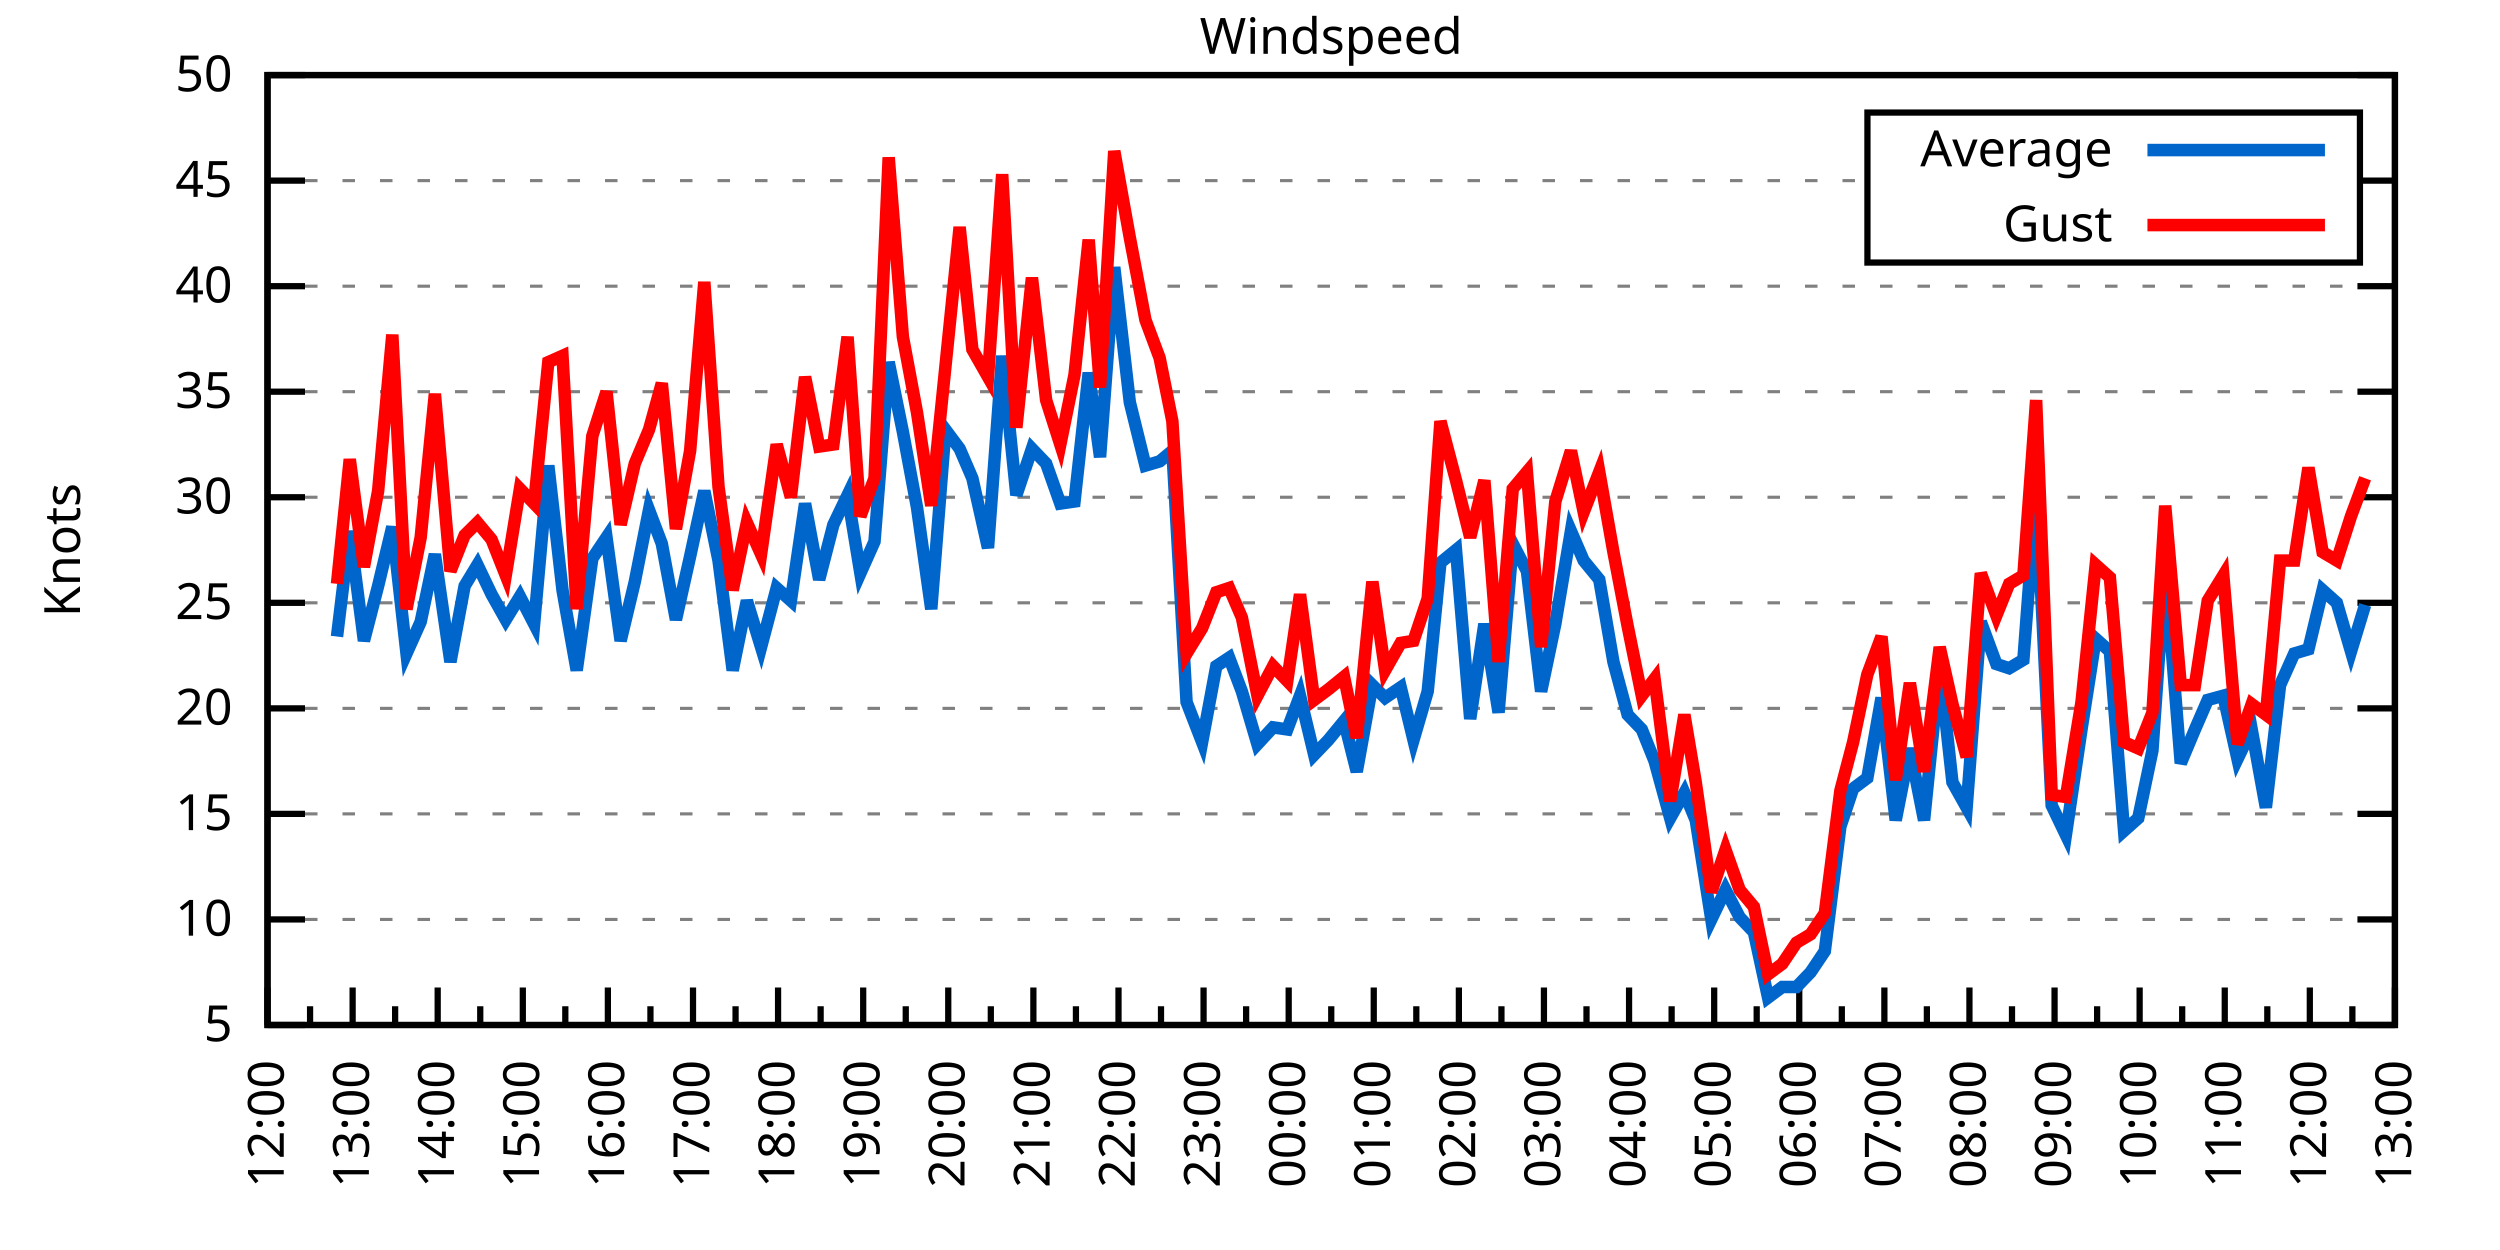
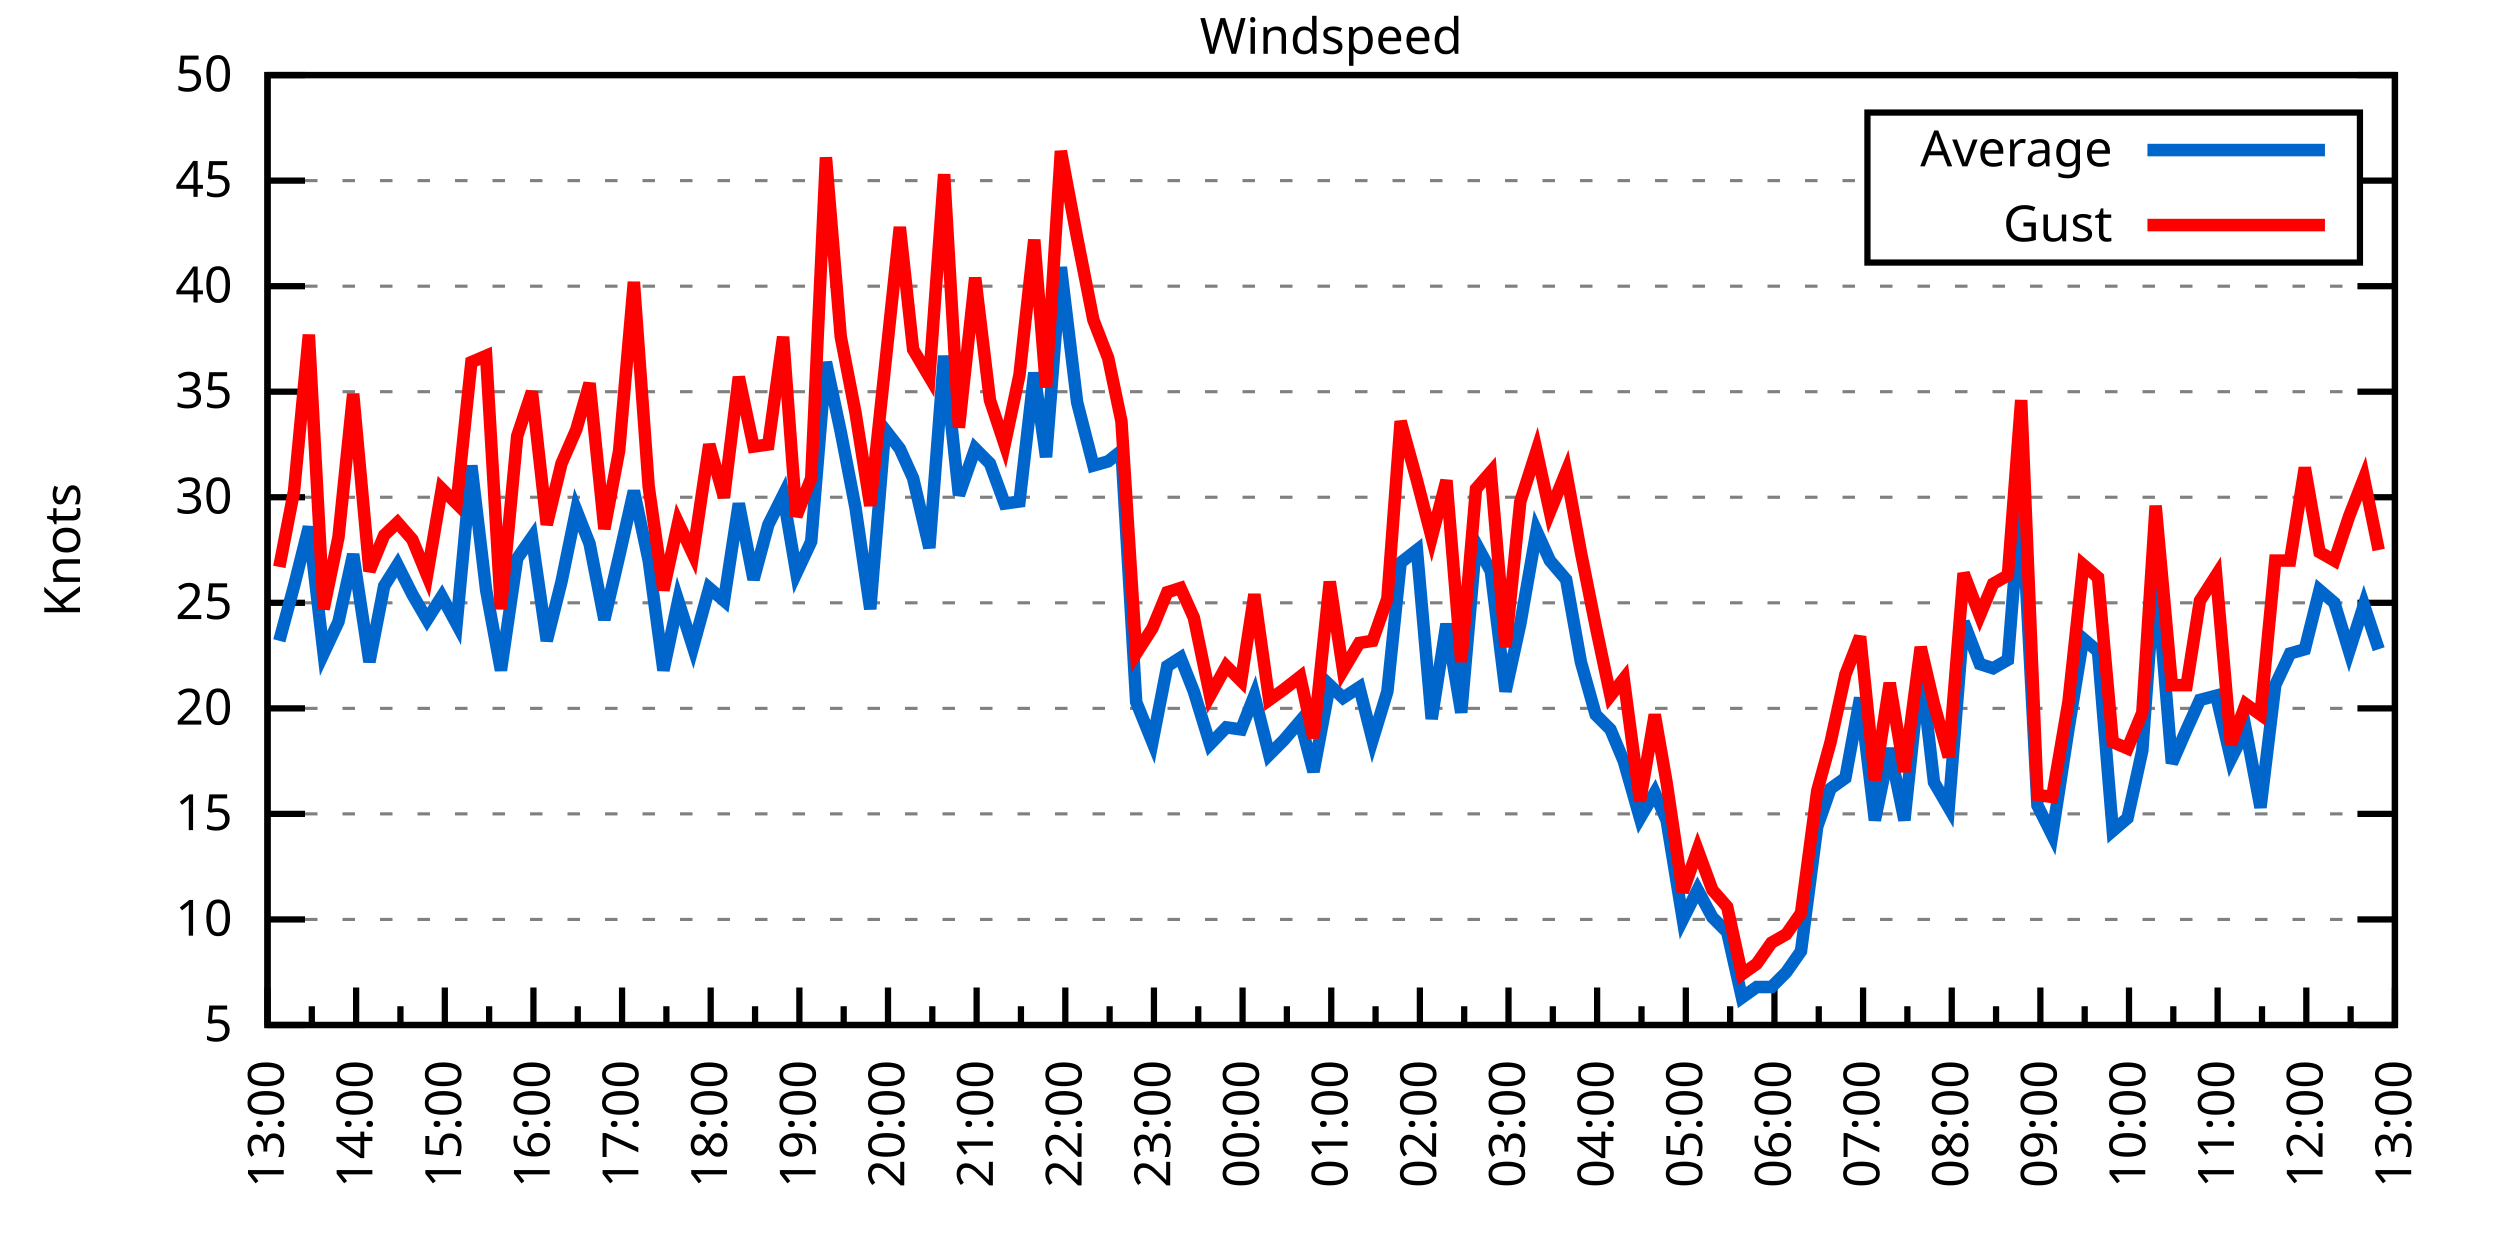
<svg xmlns="http://www.w3.org/2000/svg" xmlns:xlink="http://www.w3.org/1999/xlink" width="400" height="200" viewBox="0 0 400 200">
  <g id="gnuplot_canvas">
    <rect x="0" y="0" width="400" height="200" fill="none" />
    <defs>
      <circle id="gpDot" r="0.5" stroke-width="0.5" stroke="currentColor" />
      <path id="gpPt0" stroke-width="0.333" stroke="currentColor" d="M-1,0 h2 M0,-1 v2" />
      <path id="gpPt1" stroke-width="0.333" stroke="currentColor" d="M-1,-1 L1,1 M1,-1 L-1,1" />
      <path id="gpPt2" stroke-width="0.333" stroke="currentColor" d="M-1,0 L1,0 M0,-1 L0,1 M-1,-1 L1,1 M-1,1 L1,-1" />
      <rect id="gpPt3" stroke-width="0.333" stroke="currentColor" x="-1" y="-1" width="2" height="2" />
      <rect id="gpPt4" stroke-width="0.333" stroke="currentColor" fill="currentColor" x="-1" y="-1" width="2" height="2" />
      <circle id="gpPt5" stroke-width="0.333" stroke="currentColor" cx="0" cy="0" r="1" />
      <use xlink:href="#gpPt5" id="gpPt6" fill="currentColor" stroke="none" />
      <path id="gpPt7" stroke-width="0.333" stroke="currentColor" d="M0,-1.33 L-1.33,0.67 L1.33,0.67 z" />
      <use xlink:href="#gpPt7" id="gpPt8" fill="currentColor" stroke="none" />
      <use xlink:href="#gpPt7" id="gpPt9" stroke="currentColor" transform="rotate(180)" />
      <use xlink:href="#gpPt9" id="gpPt10" fill="currentColor" stroke="none" />
      <use xlink:href="#gpPt3" id="gpPt11" stroke="currentColor" transform="rotate(45)" />
      <use xlink:href="#gpPt11" id="gpPt12" fill="currentColor" stroke="none" />
      <path id="gpPt13" stroke-width="0.333" stroke="currentColor" d="M0,1.330 L1.265,0.411 L0.782,-1.067 L-0.782,-1.076 L-1.265,0.411 z" />
      <use xlink:href="#gpPt13" id="gpPt14" fill="currentColor" stroke="none" />
      <filter id="textbox" filterUnits="objectBoundingBox" x="0" y="0" height="1" width="1">
        <feFlood flood-color="white" flood-opacity="1" result="bgnd" />
        <feComposite in="SourceGraphic" in2="bgnd" operator="atop" />
      </filter>
      <filter id="greybox" filterUnits="objectBoundingBox" x="0" y="0" height="1" width="1">
        <feFlood flood-color="lightgrey" flood-opacity="1" result="grey" />
        <feComposite in="SourceGraphic" in2="grey" operator="atop" />
      </filter>
    </defs>
    <g fill="none" color="white" stroke="currentColor" stroke-width="1.00" stroke-linecap="butt" stroke-linejoin="miter">
</g>
    <g fill="none" color="black" stroke="currentColor" stroke-width="1.00" stroke-linecap="butt" stroke-linejoin="miter">
      <g stroke="none" shape-rendering="crispEdges">
        <polygon fill="rgb(255, 255, 255)" points="42.80,164.00 383.18,164.00 383.18,12.02 42.80,12.02 " />
      </g>
    </g>
    <g fill="none" color="black" stroke="currentColor" stroke-width="1.00" stroke-linecap="butt" stroke-linejoin="miter">
</g>
    <g fill="none" color="black" stroke="black" stroke-width="0.50" stroke-linecap="butt" stroke-linejoin="miter">
</g>
    <g fill="none" color="gray" stroke="currentColor" stroke-width="0.50" stroke-linecap="butt" stroke-linejoin="miter">
      <path stroke="gray" stroke-dasharray="2,4" class="gridline" d="M42.80,164.00 L383.19,164.00  " />
    </g>
    <g fill="none" color="gray" stroke="gray" stroke-width="1.00" stroke-linecap="butt" stroke-linejoin="miter">
</g>
    <g fill="none" color="black" stroke="currentColor" stroke-width="1.00" stroke-linecap="butt" stroke-linejoin="miter">
      <path stroke="black" d="M42.80,164.00 L48.80,164.00 M383.19,164.00 L377.19,164.00  " />
      <g transform="translate(37.20,166.60)" stroke="none" fill="black" font-family="Sans" font-size="8.00" text-anchor="end">
        <text>
          <tspan font-family="Sans"> 5</tspan>
        </text>
      </g>
    </g>
    <g fill="none" color="black" stroke="currentColor" stroke-width="1.00" stroke-linecap="butt" stroke-linejoin="miter">
</g>
    <g fill="none" color="black" stroke="black" stroke-width="0.50" stroke-linecap="butt" stroke-linejoin="miter">
</g>
    <g fill="none" color="gray" stroke="currentColor" stroke-width="0.50" stroke-linecap="butt" stroke-linejoin="miter">
      <path stroke="gray" stroke-dasharray="2,4" class="gridline" d="M42.80,147.11 L383.19,147.11  " />
    </g>
    <g fill="none" color="gray" stroke="gray" stroke-width="1.00" stroke-linecap="butt" stroke-linejoin="miter">
</g>
    <g fill="none" color="black" stroke="currentColor" stroke-width="1.00" stroke-linecap="butt" stroke-linejoin="miter">
      <path stroke="black" d="M42.80,147.11 L48.80,147.11 M383.19,147.11 L377.19,147.11  " />
      <g transform="translate(37.20,149.71)" stroke="none" fill="black" font-family="Sans" font-size="8.00" text-anchor="end">
        <text>
          <tspan font-family="Sans"> 10</tspan>
        </text>
      </g>
    </g>
    <g fill="none" color="black" stroke="currentColor" stroke-width="1.00" stroke-linecap="butt" stroke-linejoin="miter">
</g>
    <g fill="none" color="black" stroke="black" stroke-width="0.50" stroke-linecap="butt" stroke-linejoin="miter">
</g>
    <g fill="none" color="gray" stroke="currentColor" stroke-width="0.50" stroke-linecap="butt" stroke-linejoin="miter">
      <path stroke="gray" stroke-dasharray="2,4" class="gridline" d="M42.80,130.22 L383.19,130.22  " />
    </g>
    <g fill="none" color="gray" stroke="gray" stroke-width="1.00" stroke-linecap="butt" stroke-linejoin="miter">
</g>
    <g fill="none" color="black" stroke="currentColor" stroke-width="1.00" stroke-linecap="butt" stroke-linejoin="miter">
      <path stroke="black" d="M42.80,130.22 L48.80,130.22 M383.19,130.22 L377.19,130.22  " />
      <g transform="translate(37.20,132.82)" stroke="none" fill="black" font-family="Sans" font-size="8.00" text-anchor="end">
        <text>
          <tspan font-family="Sans"> 15</tspan>
        </text>
      </g>
    </g>
    <g fill="none" color="black" stroke="currentColor" stroke-width="1.00" stroke-linecap="butt" stroke-linejoin="miter">
</g>
    <g fill="none" color="black" stroke="black" stroke-width="0.50" stroke-linecap="butt" stroke-linejoin="miter">
</g>
    <g fill="none" color="gray" stroke="currentColor" stroke-width="0.50" stroke-linecap="butt" stroke-linejoin="miter">
      <path stroke="gray" stroke-dasharray="2,4" class="gridline" d="M42.80,113.34 L383.19,113.34  " />
    </g>
    <g fill="none" color="gray" stroke="gray" stroke-width="1.00" stroke-linecap="butt" stroke-linejoin="miter">
</g>
    <g fill="none" color="black" stroke="currentColor" stroke-width="1.00" stroke-linecap="butt" stroke-linejoin="miter">
      <path stroke="black" d="M42.80,113.34 L48.80,113.34 M383.19,113.34 L377.19,113.34  " />
      <g transform="translate(37.20,115.94)" stroke="none" fill="black" font-family="Sans" font-size="8.00" text-anchor="end">
        <text>
          <tspan font-family="Sans"> 20</tspan>
        </text>
      </g>
    </g>
    <g fill="none" color="black" stroke="currentColor" stroke-width="1.00" stroke-linecap="butt" stroke-linejoin="miter">
</g>
    <g fill="none" color="black" stroke="black" stroke-width="0.50" stroke-linecap="butt" stroke-linejoin="miter">
</g>
    <g fill="none" color="gray" stroke="currentColor" stroke-width="0.50" stroke-linecap="butt" stroke-linejoin="miter">
      <path stroke="gray" stroke-dasharray="2,4" class="gridline" d="M42.80,96.45 L383.19,96.45  " />
    </g>
    <g fill="none" color="gray" stroke="gray" stroke-width="1.00" stroke-linecap="butt" stroke-linejoin="miter">
</g>
    <g fill="none" color="black" stroke="currentColor" stroke-width="1.00" stroke-linecap="butt" stroke-linejoin="miter">
      <path stroke="black" d="M42.80,96.45 L48.80,96.45 M383.19,96.45 L377.19,96.45  " />
      <g transform="translate(37.20,99.05)" stroke="none" fill="black" font-family="Sans" font-size="8.00" text-anchor="end">
        <text>
          <tspan font-family="Sans"> 25</tspan>
        </text>
      </g>
    </g>
    <g fill="none" color="black" stroke="currentColor" stroke-width="1.00" stroke-linecap="butt" stroke-linejoin="miter">
</g>
    <g fill="none" color="black" stroke="black" stroke-width="0.50" stroke-linecap="butt" stroke-linejoin="miter">
</g>
    <g fill="none" color="gray" stroke="currentColor" stroke-width="0.50" stroke-linecap="butt" stroke-linejoin="miter">
      <path stroke="gray" stroke-dasharray="2,4" class="gridline" d="M42.80,79.56 L383.19,79.56  " />
    </g>
    <g fill="none" color="gray" stroke="gray" stroke-width="1.00" stroke-linecap="butt" stroke-linejoin="miter">
</g>
    <g fill="none" color="black" stroke="currentColor" stroke-width="1.00" stroke-linecap="butt" stroke-linejoin="miter">
      <path stroke="black" d="M42.80,79.56 L48.80,79.56 M383.19,79.56 L377.19,79.56  " />
      <g transform="translate(37.20,82.16)" stroke="none" fill="black" font-family="Sans" font-size="8.00" text-anchor="end">
        <text>
          <tspan font-family="Sans"> 30</tspan>
        </text>
      </g>
    </g>
    <g fill="none" color="black" stroke="currentColor" stroke-width="1.00" stroke-linecap="butt" stroke-linejoin="miter">
</g>
    <g fill="none" color="black" stroke="black" stroke-width="0.50" stroke-linecap="butt" stroke-linejoin="miter">
</g>
    <g fill="none" color="gray" stroke="currentColor" stroke-width="0.50" stroke-linecap="butt" stroke-linejoin="miter">
      <path stroke="gray" stroke-dasharray="2,4" class="gridline" d="M42.80,62.67 L383.19,62.67  " />
    </g>
    <g fill="none" color="gray" stroke="gray" stroke-width="1.00" stroke-linecap="butt" stroke-linejoin="miter">
</g>
    <g fill="none" color="black" stroke="currentColor" stroke-width="1.00" stroke-linecap="butt" stroke-linejoin="miter">
      <path stroke="black" d="M42.80,62.67 L48.80,62.67 M383.19,62.67 L377.19,62.67  " />
      <g transform="translate(37.20,65.27)" stroke="none" fill="black" font-family="Sans" font-size="8.00" text-anchor="end">
        <text>
          <tspan font-family="Sans"> 35</tspan>
        </text>
      </g>
    </g>
    <g fill="none" color="black" stroke="currentColor" stroke-width="1.00" stroke-linecap="butt" stroke-linejoin="miter">
</g>
    <g fill="none" color="black" stroke="black" stroke-width="0.50" stroke-linecap="butt" stroke-linejoin="miter">
</g>
    <g fill="none" color="gray" stroke="currentColor" stroke-width="0.50" stroke-linecap="butt" stroke-linejoin="miter">
      <path stroke="gray" stroke-dasharray="2,4" class="gridline" d="M42.80,45.79 L383.19,45.79  " />
    </g>
    <g fill="none" color="gray" stroke="gray" stroke-width="1.00" stroke-linecap="butt" stroke-linejoin="miter">
</g>
    <g fill="none" color="black" stroke="currentColor" stroke-width="1.00" stroke-linecap="butt" stroke-linejoin="miter">
      <path stroke="black" d="M42.80,45.79 L48.80,45.79 M383.19,45.79 L377.19,45.79  " />
      <g transform="translate(37.20,48.39)" stroke="none" fill="black" font-family="Sans" font-size="8.00" text-anchor="end">
        <text>
          <tspan font-family="Sans"> 40</tspan>
        </text>
      </g>
    </g>
    <g fill="none" color="black" stroke="currentColor" stroke-width="1.00" stroke-linecap="butt" stroke-linejoin="miter">
</g>
    <g fill="none" color="black" stroke="black" stroke-width="0.50" stroke-linecap="butt" stroke-linejoin="miter">
</g>
    <g fill="none" color="gray" stroke="currentColor" stroke-width="0.50" stroke-linecap="butt" stroke-linejoin="miter">
      <path stroke="gray" stroke-dasharray="2,4" class="gridline" d="M42.80,28.90 L298.79,28.90 M377.59,28.90 L383.19,28.90  " />
    </g>
    <g fill="none" color="gray" stroke="gray" stroke-width="1.00" stroke-linecap="butt" stroke-linejoin="miter">
</g>
    <g fill="none" color="black" stroke="currentColor" stroke-width="1.00" stroke-linecap="butt" stroke-linejoin="miter">
      <path stroke="black" d="M42.80,28.90 L48.80,28.90 M383.19,28.90 L377.19,28.90  " />
      <g transform="translate(37.20,31.50)" stroke="none" fill="black" font-family="Sans" font-size="8.00" text-anchor="end">
        <text>
          <tspan font-family="Sans"> 45</tspan>
        </text>
      </g>
    </g>
    <g fill="none" color="black" stroke="currentColor" stroke-width="1.00" stroke-linecap="butt" stroke-linejoin="miter">
</g>
    <g fill="none" color="black" stroke="black" stroke-width="0.50" stroke-linecap="butt" stroke-linejoin="miter">
</g>
    <g fill="none" color="gray" stroke="currentColor" stroke-width="0.50" stroke-linecap="butt" stroke-linejoin="miter">
      <path stroke="gray" stroke-dasharray="2,4" class="gridline" d="M42.80,12.01 L383.19,12.01  " />
    </g>
    <g fill="none" color="gray" stroke="gray" stroke-width="1.00" stroke-linecap="butt" stroke-linejoin="miter">
</g>
    <g fill="none" color="black" stroke="currentColor" stroke-width="1.00" stroke-linecap="butt" stroke-linejoin="miter">
      <path stroke="black" d="M42.80,12.01 L48.80,12.01 M383.19,12.01 L377.19,12.01  " />
      <g transform="translate(37.20,14.61)" stroke="none" fill="black" font-family="Sans" font-size="8.00" text-anchor="end">
        <text>
          <tspan font-family="Sans"> 50</tspan>
        </text>
      </g>
    </g>
    <g fill="none" color="black" stroke="currentColor" stroke-width="1.00" stroke-linecap="butt" stroke-linejoin="miter">
      <path stroke="black" d="M42.80,164.00 L42.80,158.00  " />
      <g transform="translate(45.40,169.60) rotate(270)" stroke="none" fill="black" font-family="Sans" font-size="8.00" text-anchor="end">
        <text>
+           <tspan font-family="Sans">13:00</tspan>
+         </text>
+       </g>
+     </g>
+     <g fill="none" color="black" stroke="currentColor" stroke-width="1.00" stroke-linecap="butt" stroke-linejoin="miter">
+       <path stroke="black" d="M49.89,164.00 L49.89,161.00 M56.98,164.00 L56.98,158.00  " />
+       <g transform="translate(59.58,169.60) rotate(270)" stroke="none" fill="black" font-family="Sans" font-size="8.00" text-anchor="end">
+         <text>
+           <tspan font-family="Sans">14:00</tspan>
+         </text>
+       </g>
+     </g>
+     <g fill="none" color="black" stroke="currentColor" stroke-width="1.00" stroke-linecap="butt" stroke-linejoin="miter">
+       <path stroke="black" d="M64.07,164.00 L64.07,161.00 M71.17,164.00 L71.17,158.00  " />
+       <g transform="translate(73.77,169.60) rotate(270)" stroke="none" fill="black" font-family="Sans" font-size="8.00" text-anchor="end">
+         <text>
+           <tspan font-family="Sans">15:00</tspan>
+         </text>
+       </g>
+     </g>
+     <g fill="none" color="black" stroke="currentColor" stroke-width="1.00" stroke-linecap="butt" stroke-linejoin="miter">
+       <path stroke="black" d="M78.26,164.00 L78.26,161.00 M85.35,164.00 L85.35,158.00  " />
+       <g transform="translate(87.95,169.60) rotate(270)" stroke="none" fill="black" font-family="Sans" font-size="8.00" text-anchor="end">
+         <text>
+           <tspan font-family="Sans">16:00</tspan>
+         </text>
+       </g>
+     </g>
+     <g fill="none" color="black" stroke="currentColor" stroke-width="1.00" stroke-linecap="butt" stroke-linejoin="miter">
+       <path stroke="black" d="M92.44,164.00 L92.44,161.00 M99.53,164.00 L99.53,158.00  " />
+       <g transform="translate(102.13,169.60) rotate(270)" stroke="none" fill="black" font-family="Sans" font-size="8.00" text-anchor="end">
+         <text>
+           <tspan font-family="Sans">17:00</tspan>
+         </text>
+       </g>
+     </g>
+     <g fill="none" color="black" stroke="currentColor" stroke-width="1.00" stroke-linecap="butt" stroke-linejoin="miter">
+       <path stroke="black" d="M106.62,164.00 L106.62,161.00 M113.71,164.00 L113.71,158.00  " />
+       <g transform="translate(116.31,169.60) rotate(270)" stroke="none" fill="black" font-family="Sans" font-size="8.00" text-anchor="end">
+         <text>
+           <tspan font-family="Sans">18:00</tspan>
+         </text>
+       </g>
+     </g>
+     <g fill="none" color="black" stroke="currentColor" stroke-width="1.00" stroke-linecap="butt" stroke-linejoin="miter">
+       <path stroke="black" d="M120.81,164.00 L120.81,161.00 M127.90,164.00 L127.90,158.00  " />
+       <g transform="translate(130.50,169.60) rotate(270)" stroke="none" fill="black" font-family="Sans" font-size="8.00" text-anchor="end">
+         <text>
+           <tspan font-family="Sans">19:00</tspan>
+         </text>
+       </g>
+     </g>
+     <g fill="none" color="black" stroke="currentColor" stroke-width="1.00" stroke-linecap="butt" stroke-linejoin="miter">
+       <path stroke="black" d="M134.99,164.00 L134.99,161.00 M142.08,164.00 L142.08,158.00  " />
+       <g transform="translate(144.68,169.60) rotate(270)" stroke="none" fill="black" font-family="Sans" font-size="8.00" text-anchor="end">
+         <text>
+           <tspan font-family="Sans">20:00</tspan>
+         </text>
+       </g>
+     </g>
+     <g fill="none" color="black" stroke="currentColor" stroke-width="1.00" stroke-linecap="butt" stroke-linejoin="miter">
+       <path stroke="black" d="M149.17,164.00 L149.17,161.00 M156.26,164.00 L156.26,158.00  " />
+       <g transform="translate(158.86,169.60) rotate(270)" stroke="none" fill="black" font-family="Sans" font-size="8.00" text-anchor="end">
+         <text>
+           <tspan font-family="Sans">21:00</tspan>
+         </text>
+       </g>
+     </g>
+     <g fill="none" color="black" stroke="currentColor" stroke-width="1.00" stroke-linecap="butt" stroke-linejoin="miter">
+       <path stroke="black" d="M163.35,164.00 L163.35,161.00 M170.45,164.00 L170.45,158.00  " />
+       <g transform="translate(173.05,169.60) rotate(270)" stroke="none" fill="black" font-family="Sans" font-size="8.00" text-anchor="end">
+         <text>
+           <tspan font-family="Sans">22:00</tspan>
+         </text>
+       </g>
+     </g>
+     <g fill="none" color="black" stroke="currentColor" stroke-width="1.00" stroke-linecap="butt" stroke-linejoin="miter">
+       <path stroke="black" d="M177.54,164.00 L177.54,161.00 M184.63,164.00 L184.63,158.00  " />
+       <g transform="translate(187.23,169.60) rotate(270)" stroke="none" fill="black" font-family="Sans" font-size="8.00" text-anchor="end">
+         <text>
+           <tspan font-family="Sans">23:00</tspan>
+         </text>
+       </g>
+     </g>
+     <g fill="none" color="black" stroke="currentColor" stroke-width="1.00" stroke-linecap="butt" stroke-linejoin="miter">
+       <path stroke="black" d="M191.72,164.00 L191.72,161.00 M198.81,164.00 L198.81,158.00  " />
+       <g transform="translate(201.41,169.60) rotate(270)" stroke="none" fill="black" font-family="Sans" font-size="8.00" text-anchor="end">
+         <text>
+           <tspan font-family="Sans">00:00</tspan>
+         </text>
+       </g>
+     </g>
+     <g fill="none" color="black" stroke="currentColor" stroke-width="1.00" stroke-linecap="butt" stroke-linejoin="miter">
+       <path stroke="black" d="M205.90,164.00 L205.90,161.00 M213.00,164.00 L213.00,158.00  " />
+       <g transform="translate(215.60,169.60) rotate(270)" stroke="none" fill="black" font-family="Sans" font-size="8.00" text-anchor="end">
+         <text>
+           <tspan font-family="Sans">01:00</tspan>
+         </text>
+       </g>
+     </g>
+     <g fill="none" color="black" stroke="currentColor" stroke-width="1.00" stroke-linecap="butt" stroke-linejoin="miter">
+       <path stroke="black" d="M220.09,164.00 L220.09,161.00 M227.18,164.00 L227.18,158.00  " />
+       <g transform="translate(229.78,169.60) rotate(270)" stroke="none" fill="black" font-family="Sans" font-size="8.00" text-anchor="end">
+         <text>
+           <tspan font-family="Sans">02:00</tspan>
+         </text>
+       </g>
+     </g>
+     <g fill="none" color="black" stroke="currentColor" stroke-width="1.00" stroke-linecap="butt" stroke-linejoin="miter">
+       <path stroke="black" d="M234.27,164.00 L234.27,161.00 M241.36,164.00 L241.36,158.00  " />
+       <g transform="translate(243.96,169.60) rotate(270)" stroke="none" fill="black" font-family="Sans" font-size="8.00" text-anchor="end">
+         <text>
+           <tspan font-family="Sans">03:00</tspan>
+         </text>
+       </g>
+     </g>
+     <g fill="none" color="black" stroke="currentColor" stroke-width="1.00" stroke-linecap="butt" stroke-linejoin="miter">
+       <path stroke="black" d="M248.45,164.00 L248.45,161.00 M255.54,164.00 L255.54,158.00  " />
+       <g transform="translate(258.14,169.60) rotate(270)" stroke="none" fill="black" font-family="Sans" font-size="8.00" text-anchor="end">
+         <text>
+           <tspan font-family="Sans">04:00</tspan>
+         </text>
+       </g>
+     </g>
+     <g fill="none" color="black" stroke="currentColor" stroke-width="1.00" stroke-linecap="butt" stroke-linejoin="miter">
+       <path stroke="black" d="M262.64,164.00 L262.64,161.00 M269.73,164.00 L269.73,158.00  " />
+       <g transform="translate(272.33,169.60) rotate(270)" stroke="none" fill="black" font-family="Sans" font-size="8.00" text-anchor="end">
+         <text>
+           <tspan font-family="Sans">05:00</tspan>
+         </text>
+       </g>
+     </g>
+     <g fill="none" color="black" stroke="currentColor" stroke-width="1.00" stroke-linecap="butt" stroke-linejoin="miter">
+       <path stroke="black" d="M276.82,164.00 L276.82,161.00 M283.91,164.00 L283.91,158.00  " />
+       <g transform="translate(286.51,169.60) rotate(270)" stroke="none" fill="black" font-family="Sans" font-size="8.00" text-anchor="end">
+         <text>
+           <tspan font-family="Sans">06:00</tspan>
+         </text>
+       </g>
+     </g>
+     <g fill="none" color="black" stroke="currentColor" stroke-width="1.00" stroke-linecap="butt" stroke-linejoin="miter">
+       <path stroke="black" d="M291.00,164.00 L291.00,161.00 M298.09,164.00 L298.09,158.00  " />
+       <g transform="translate(300.69,169.60) rotate(270)" stroke="none" fill="black" font-family="Sans" font-size="8.00" text-anchor="end">
+         <text>
+           <tspan font-family="Sans">07:00</tspan>
+         </text>
+       </g>
+     </g>
+     <g fill="none" color="black" stroke="currentColor" stroke-width="1.00" stroke-linecap="butt" stroke-linejoin="miter">
+       <path stroke="black" d="M305.18,164.00 L305.18,161.00 M312.28,164.00 L312.28,158.00  " />
+       <g transform="translate(314.88,169.60) rotate(270)" stroke="none" fill="black" font-family="Sans" font-size="8.00" text-anchor="end">
+         <text>
+           <tspan font-family="Sans">08:00</tspan>
+         </text>
+       </g>
+     </g>
+     <g fill="none" color="black" stroke="currentColor" stroke-width="1.00" stroke-linecap="butt" stroke-linejoin="miter">
+       <path stroke="black" d="M319.37,164.00 L319.37,161.00 M326.46,164.00 L326.46,158.00  " />
+       <g transform="translate(329.06,169.60) rotate(270)" stroke="none" fill="black" font-family="Sans" font-size="8.00" text-anchor="end">
+         <text>
+           <tspan font-family="Sans">09:00</tspan>
+         </text>
+       </g>
+     </g>
+     <g fill="none" color="black" stroke="currentColor" stroke-width="1.00" stroke-linecap="butt" stroke-linejoin="miter">
+       <path stroke="black" d="M333.55,164.00 L333.55,161.00 M340.64,164.00 L340.64,158.00  " />
+       <g transform="translate(343.24,169.60) rotate(270)" stroke="none" fill="black" font-family="Sans" font-size="8.00" text-anchor="end">
+         <text>
+           <tspan font-family="Sans">10:00</tspan>
+         </text>
+       </g>
+     </g>
+     <g fill="none" color="black" stroke="currentColor" stroke-width="1.00" stroke-linecap="butt" stroke-linejoin="miter">
+       <path stroke="black" d="M347.73,164.00 L347.73,161.00 M354.82,164.00 L354.82,158.00  " />
+       <g transform="translate(357.42,169.60) rotate(270)" stroke="none" fill="black" font-family="Sans" font-size="8.00" text-anchor="end">
+         <text>
+           <tspan font-family="Sans">11:00</tspan>
+         </text>
+       </g>
+     </g>
+     <g fill="none" color="black" stroke="currentColor" stroke-width="1.00" stroke-linecap="butt" stroke-linejoin="miter">
+       <path stroke="black" d="M361.92,164.00 L361.92,161.00 M369.01,164.00 L369.01,158.00  " />
+       <g transform="translate(371.61,169.60) rotate(270)" stroke="none" fill="black" font-family="Sans" font-size="8.00" text-anchor="end">
+         <text>
          <tspan font-family="Sans">12:00</tspan>
        </text>
      </g>
    </g>
    <g fill="none" color="black" stroke="currentColor" stroke-width="1.00" stroke-linecap="butt" stroke-linejoin="miter">
-       <path stroke="black" d="M49.61,164.00 L49.61,161.00 M56.42,164.00 L56.42,158.00  " />
-       <g transform="translate(59.02,169.60) rotate(270)" stroke="none" fill="black" font-family="Sans" font-size="8.00" text-anchor="end">
-         <text>
-           <tspan font-family="Sans">13:00</tspan>
-         </text>
-       </g>
-     </g>
-     <g fill="none" color="black" stroke="currentColor" stroke-width="1.00" stroke-linecap="butt" stroke-linejoin="miter">
-       <path stroke="black" d="M63.22,164.00 L63.22,161.00 M70.03,164.00 L70.03,158.00  " />
-       <g transform="translate(72.63,169.60) rotate(270)" stroke="none" fill="black" font-family="Sans" font-size="8.00" text-anchor="end">
-         <text>
-           <tspan font-family="Sans">14:00</tspan>
-         </text>
-       </g>
-     </g>
-     <g fill="none" color="black" stroke="currentColor" stroke-width="1.00" stroke-linecap="butt" stroke-linejoin="miter">
-       <path stroke="black" d="M76.84,164.00 L76.84,161.00 M83.65,164.00 L83.65,158.00  " />
-       <g transform="translate(86.25,169.60) rotate(270)" stroke="none" fill="black" font-family="Sans" font-size="8.00" text-anchor="end">
-         <text>
-           <tspan font-family="Sans">15:00</tspan>
-         </text>
-       </g>
-     </g>
-     <g fill="none" color="black" stroke="currentColor" stroke-width="1.00" stroke-linecap="butt" stroke-linejoin="miter">
-       <path stroke="black" d="M90.45,164.00 L90.45,161.00 M97.26,164.00 L97.26,158.00  " />
-       <g transform="translate(99.86,169.60) rotate(270)" stroke="none" fill="black" font-family="Sans" font-size="8.00" text-anchor="end">
-         <text>
-           <tspan font-family="Sans">16:00</tspan>
-         </text>
-       </g>
-     </g>
-     <g fill="none" color="black" stroke="currentColor" stroke-width="1.00" stroke-linecap="butt" stroke-linejoin="miter">
-       <path stroke="black" d="M104.07,164.00 L104.07,161.00 M110.88,164.00 L110.88,158.00  " />
-       <g transform="translate(113.48,169.60) rotate(270)" stroke="none" fill="black" font-family="Sans" font-size="8.00" text-anchor="end">
-         <text>
-           <tspan font-family="Sans">17:00</tspan>
-         </text>
-       </g>
-     </g>
-     <g fill="none" color="black" stroke="currentColor" stroke-width="1.00" stroke-linecap="butt" stroke-linejoin="miter">
-       <path stroke="black" d="M117.69,164.00 L117.69,161.00 M124.49,164.00 L124.49,158.00  " />
-       <g transform="translate(127.09,169.60) rotate(270)" stroke="none" fill="black" font-family="Sans" font-size="8.00" text-anchor="end">
-         <text>
-           <tspan font-family="Sans">18:00</tspan>
-         </text>
-       </g>
-     </g>
-     <g fill="none" color="black" stroke="currentColor" stroke-width="1.00" stroke-linecap="butt" stroke-linejoin="miter">
-       <path stroke="black" d="M131.30,164.00 L131.30,161.00 M138.11,164.00 L138.11,158.00  " />
-       <g transform="translate(140.71,169.60) rotate(270)" stroke="none" fill="black" font-family="Sans" font-size="8.00" text-anchor="end">
-         <text>
-           <tspan font-family="Sans">19:00</tspan>
-         </text>
-       </g>
-     </g>
-     <g fill="none" color="black" stroke="currentColor" stroke-width="1.00" stroke-linecap="butt" stroke-linejoin="miter">
-       <path stroke="black" d="M144.92,164.00 L144.92,161.00 M151.72,164.00 L151.72,158.00  " />
-       <g transform="translate(154.32,169.60) rotate(270)" stroke="none" fill="black" font-family="Sans" font-size="8.00" text-anchor="end">
-         <text>
-           <tspan font-family="Sans">20:00</tspan>
-         </text>
-       </g>
-     </g>
-     <g fill="none" color="black" stroke="currentColor" stroke-width="1.00" stroke-linecap="butt" stroke-linejoin="miter">
-       <path stroke="black" d="M158.53,164.00 L158.53,161.00 M165.34,164.00 L165.34,158.00  " />
-       <g transform="translate(167.94,169.60) rotate(270)" stroke="none" fill="black" font-family="Sans" font-size="8.00" text-anchor="end">
-         <text>
-           <tspan font-family="Sans">21:00</tspan>
-         </text>
-       </g>
-     </g>
-     <g fill="none" color="black" stroke="currentColor" stroke-width="1.00" stroke-linecap="butt" stroke-linejoin="miter">
-       <path stroke="black" d="M172.15,164.00 L172.15,161.00 M178.96,164.00 L178.96,158.00  " />
-       <g transform="translate(181.56,169.60) rotate(270)" stroke="none" fill="black" font-family="Sans" font-size="8.00" text-anchor="end">
-         <text>
-           <tspan font-family="Sans">22:00</tspan>
-         </text>
-       </g>
-     </g>
-     <g fill="none" color="black" stroke="currentColor" stroke-width="1.00" stroke-linecap="butt" stroke-linejoin="miter">
-       <path stroke="black" d="M185.76,164.00 L185.76,161.00 M192.57,164.00 L192.57,158.00  " />
-       <g transform="translate(195.17,169.60) rotate(270)" stroke="none" fill="black" font-family="Sans" font-size="8.00" text-anchor="end">
-         <text>
-           <tspan font-family="Sans">23:00</tspan>
-         </text>
-       </g>
-     </g>
-     <g fill="none" color="black" stroke="currentColor" stroke-width="1.00" stroke-linecap="butt" stroke-linejoin="miter">
-       <path stroke="black" d="M199.38,164.00 L199.38,161.00 M206.19,164.00 L206.19,158.00  " />
-       <g transform="translate(208.79,169.60) rotate(270)" stroke="none" fill="black" font-family="Sans" font-size="8.00" text-anchor="end">
-         <text>
-           <tspan font-family="Sans">00:00</tspan>
-         </text>
-       </g>
-     </g>
-     <g fill="none" color="black" stroke="currentColor" stroke-width="1.00" stroke-linecap="butt" stroke-linejoin="miter">
-       <path stroke="black" d="M213.00,164.00 L213.00,161.00 M219.80,164.00 L219.80,158.00  " />
-       <g transform="translate(222.40,169.60) rotate(270)" stroke="none" fill="black" font-family="Sans" font-size="8.00" text-anchor="end">
-         <text>
-           <tspan font-family="Sans">01:00</tspan>
-         </text>
-       </g>
-     </g>
-     <g fill="none" color="black" stroke="currentColor" stroke-width="1.00" stroke-linecap="butt" stroke-linejoin="miter">
-       <path stroke="black" d="M226.61,164.00 L226.61,161.00 M233.42,164.00 L233.42,158.00  " />
-       <g transform="translate(236.02,169.60) rotate(270)" stroke="none" fill="black" font-family="Sans" font-size="8.00" text-anchor="end">
-         <text>
-           <tspan font-family="Sans">02:00</tspan>
-         </text>
-       </g>
-     </g>
-     <g fill="none" color="black" stroke="currentColor" stroke-width="1.00" stroke-linecap="butt" stroke-linejoin="miter">
-       <path stroke="black" d="M240.23,164.00 L240.23,161.00 M247.03,164.00 L247.03,158.00  " />
-       <g transform="translate(249.63,169.60) rotate(270)" stroke="none" fill="black" font-family="Sans" font-size="8.00" text-anchor="end">
-         <text>
-           <tspan font-family="Sans">03:00</tspan>
-         </text>
-       </g>
-     </g>
-     <g fill="none" color="black" stroke="currentColor" stroke-width="1.00" stroke-linecap="butt" stroke-linejoin="miter">
-       <path stroke="black" d="M253.84,164.00 L253.84,161.00 M260.65,164.00 L260.65,158.00  " />
-       <g transform="translate(263.25,169.60) rotate(270)" stroke="none" fill="black" font-family="Sans" font-size="8.00" text-anchor="end">
-         <text>
-           <tspan font-family="Sans">04:00</tspan>
-         </text>
-       </g>
-     </g>
-     <g fill="none" color="black" stroke="currentColor" stroke-width="1.00" stroke-linecap="butt" stroke-linejoin="miter">
-       <path stroke="black" d="M267.46,164.00 L267.46,161.00 M274.27,164.00 L274.27,158.00  " />
-       <g transform="translate(276.87,169.60) rotate(270)" stroke="none" fill="black" font-family="Sans" font-size="8.00" text-anchor="end">
-         <text>
-           <tspan font-family="Sans">05:00</tspan>
-         </text>
-       </g>
-     </g>
-     <g fill="none" color="black" stroke="currentColor" stroke-width="1.00" stroke-linecap="butt" stroke-linejoin="miter">
-       <path stroke="black" d="M281.07,164.00 L281.07,161.00 M287.88,164.00 L287.88,158.00  " />
-       <g transform="translate(290.48,169.60) rotate(270)" stroke="none" fill="black" font-family="Sans" font-size="8.00" text-anchor="end">
-         <text>
-           <tspan font-family="Sans">06:00</tspan>
-         </text>
-       </g>
-     </g>
-     <g fill="none" color="black" stroke="currentColor" stroke-width="1.00" stroke-linecap="butt" stroke-linejoin="miter">
-       <path stroke="black" d="M294.69,164.00 L294.69,161.00 M301.50,164.00 L301.50,158.00  " />
-       <g transform="translate(304.10,169.60) rotate(270)" stroke="none" fill="black" font-family="Sans" font-size="8.00" text-anchor="end">
-         <text>
-           <tspan font-family="Sans">07:00</tspan>
-         </text>
-       </g>
-     </g>
-     <g fill="none" color="black" stroke="currentColor" stroke-width="1.00" stroke-linecap="butt" stroke-linejoin="miter">
-       <path stroke="black" d="M308.30,164.00 L308.30,161.00 M315.11,164.00 L315.11,158.00  " />
-       <g transform="translate(317.71,169.60) rotate(270)" stroke="none" fill="black" font-family="Sans" font-size="8.00" text-anchor="end">
-         <text>
-           <tspan font-family="Sans">08:00</tspan>
-         </text>
-       </g>
-     </g>
-     <g fill="none" color="black" stroke="currentColor" stroke-width="1.00" stroke-linecap="butt" stroke-linejoin="miter">
-       <path stroke="black" d="M321.92,164.00 L321.92,161.00 M328.73,164.00 L328.73,158.00  " />
-       <g transform="translate(331.33,169.60) rotate(270)" stroke="none" fill="black" font-family="Sans" font-size="8.00" text-anchor="end">
-         <text>
-           <tspan font-family="Sans">09:00</tspan>
-         </text>
-       </g>
-     </g>
-     <g fill="none" color="black" stroke="currentColor" stroke-width="1.00" stroke-linecap="butt" stroke-linejoin="miter">
-       <path stroke="black" d="M335.54,164.00 L335.54,161.00 M342.34,164.00 L342.34,158.00  " />
-       <g transform="translate(344.94,169.60) rotate(270)" stroke="none" fill="black" font-family="Sans" font-size="8.00" text-anchor="end">
-         <text>
-           <tspan font-family="Sans">10:00</tspan>
-         </text>
-       </g>
-     </g>
-     <g fill="none" color="black" stroke="currentColor" stroke-width="1.00" stroke-linecap="butt" stroke-linejoin="miter">
-       <path stroke="black" d="M349.15,164.00 L349.15,161.00 M355.96,164.00 L355.96,158.00  " />
-       <g transform="translate(358.56,169.60) rotate(270)" stroke="none" fill="black" font-family="Sans" font-size="8.00" text-anchor="end">
-         <text>
-           <tspan font-family="Sans">11:00</tspan>
-         </text>
-       </g>
-     </g>
-     <g fill="none" color="black" stroke="currentColor" stroke-width="1.00" stroke-linecap="butt" stroke-linejoin="miter">
-       <path stroke="black" d="M362.77,164.00 L362.77,161.00 M369.57,164.00 L369.57,158.00  " />
-       <g transform="translate(372.17,169.60) rotate(270)" stroke="none" fill="black" font-family="Sans" font-size="8.00" text-anchor="end">
-         <text>
-           <tspan font-family="Sans">12:00</tspan>
-         </text>
-       </g>
-     </g>
-     <g fill="none" color="black" stroke="currentColor" stroke-width="1.00" stroke-linecap="butt" stroke-linejoin="miter">
-       <path stroke="black" d="M376.38,164.00 L376.38,161.00 M383.19,164.00 L383.19,158.00  " />
+       <path stroke="black" d="M376.10,164.00 L376.10,161.00 M383.19,164.00 L383.19,158.00  " />
      <g transform="translate(385.79,169.60) rotate(270)" stroke="none" fill="black" font-family="Sans" font-size="8.00" text-anchor="end">
        <text>
          <tspan font-family="Sans">13:00</tspan>
        </text>
      </g>
    </g>
    <g fill="none" color="black" stroke="currentColor" stroke-width="1.00" stroke-linecap="butt" stroke-linejoin="miter">
</g>
    <g fill="none" color="black" stroke="currentColor" stroke-width="1.00" stroke-linecap="butt" stroke-linejoin="miter">
      <path stroke="black" d="M42.80,12.01 L42.80,164.00 L383.19,164.00 L383.19,12.01 L42.80,12.01 Z  " />
    </g>
    <g fill="none" color="black" stroke="currentColor" stroke-width="1.00" stroke-linecap="butt" stroke-linejoin="miter">
      <g transform="translate(12.80,88.01) rotate(270)" stroke="none" fill="black" font-family="Sans" font-size="8.00" text-anchor="middle">
        <text>
          <tspan font-family="Sans">Knots</tspan>
        </text>
      </g>
    </g>
    <g fill="none" color="black" stroke="currentColor" stroke-width="1.00" stroke-linecap="butt" stroke-linejoin="miter">
</g>
    <g fill="none" color="black" stroke="currentColor" stroke-width="1.00" stroke-linecap="butt" stroke-linejoin="miter">
      <path stroke="black" d="M298.79,42.01 L298.79,18.01 L377.59,18.01 L377.59,42.01 L298.79,42.01 Z  " />
    </g>
    <g id="Windspeed_plot_1">
      <g fill="none" color="white" stroke="black" stroke-width="2.00" stroke-linecap="butt" stroke-linejoin="miter">
</g>
      <g fill="none" color="black" stroke="currentColor" stroke-width="2.00" stroke-linecap="butt" stroke-linejoin="miter">
        <g transform="translate(337.99,26.61)" stroke="none" fill="black" font-family="Sans" font-size="8.00" text-anchor="end">
          <text>
            <tspan font-family="Sans">Average</tspan>
          </text>
        </g>
      </g>
      <g fill="none" color="black" stroke="currentColor" stroke-width="2.00" stroke-linecap="butt" stroke-linejoin="miter">
-         <path stroke="rgb(  0, 102, 204)" d="M343.59,24.01 L371.99,24.01 M53.92,101.85 L55.96,84.97 L58.23,102.53 L60.50,93.75 L62.77,84.29 L65.04,104.56   L67.31,99.49 L69.58,88.68 L72.07,105.91 L74.34,93.75 L76.39,90.37 L78.65,95.10 L80.92,99.15 L83.19,95.44   L85.46,99.83 L87.73,74.49 L90.00,94.42 L92.27,107.26 L94.77,89.36 L97.04,85.98 L99.30,102.53 L101.57,93.07   L103.84,81.59 L105.89,86.99 L108.15,99.15 L110.42,89.02 L112.69,78.55 L114.96,89.69 L117.23,107.26 L119.50,96.11   L121.77,103.54 L124.27,94.08 L126.54,96.11 L128.81,80.57 L131.07,92.73 L133.34,83.95 L135.61,79.22 L137.66,91.72   L139.92,86.65 L142.19,57.94 L144.46,69.09 L146.73,81.25 L149.00,97.46 L151.27,68.75 L153.54,71.79 L155.58,76.52   L158.08,87.67 L160.35,56.93 L162.62,79.22 L165.11,71.79 L167.38,74.16 L169.65,80.57 L171.92,80.24 L174.19,59.63   L176.01,73.14 L178.28,42.75 L180.77,64.36 L183.27,74.49 L185.54,73.82 L187.58,72.13 L189.85,112.32 L192.34,118.74   L194.61,106.58 L196.66,105.23 L198.70,110.63 L201.19,119.08 L203.69,116.38 L205.96,116.71 L208.00,111.31 L210.27,120.77   L212.54,118.40 L215.04,115.36 L217.08,123.47 L219.58,109.62 L221.62,111.65 L224.11,109.96 L226.16,118.40 L228.43,110.63   L230.47,90.03 L232.96,88.00 L235.23,115.03 L237.50,99.83 L239.77,114.01 L242.04,86.99 L244.31,91.38 L246.58,110.63   L248.85,99.83 L251.35,84.97 L253.39,89.69 L255.88,92.73 L258.15,105.91 L260.42,114.35 L262.69,116.71 L264.73,121.78   L267.23,130.90 L269.50,126.85 L271.32,131.24 L273.81,147.11 L276.08,142.38 L278.35,146.77 L280.62,149.14 L282.89,159.61   L285.16,157.92 L287.43,157.92 L289.70,155.56 L291.97,152.18 L294.46,132.25 L296.50,126.17 L298.77,124.48 L301.04,111.65   L303.31,131.24 L305.58,119.75 L307.85,131.24 L310.35,106.58 L312.39,125.16 L314.66,129.21 L316.93,99.49 L319.42,106.24   L321.47,106.92 L323.74,105.57 L325.78,78.55 L328.27,128.87 L330.54,133.60 L333.04,116.71 L335.31,102.19 L337.58,104.22   L339.85,132.93 L342.12,130.90 L344.39,120.09 L346.43,90.71 L348.92,122.12 L351.19,116.71 L353.24,111.99 L355.73,111.31   L358.00,121.44 L360.27,116.71 L362.54,129.21 L364.81,109.62 L367.08,104.56 L369.35,103.88 L371.62,94.42 L373.89,96.45   L376.16,104.22 L378.42,96.79  " />
+         <path stroke="rgb(  0, 102, 204)" d="M343.59,24.01 L371.99,24.01 M44.69,102.53 L47.05,93.75 L49.42,84.29 L51.78,104.56 L54.15,99.49 L56.51,88.68   L59.11,105.91 L61.47,93.75 L63.60,90.37 L65.97,95.10 L68.33,99.15 L70.69,95.44 L73.06,99.83 L75.42,74.49   L77.78,94.42 L80.15,107.26 L82.75,89.36 L85.11,85.98 L87.48,102.53 L89.84,93.07 L92.20,81.59 L94.33,86.99   L96.70,99.15 L99.06,89.02 L101.42,78.55 L103.79,89.69 L106.15,107.26 L108.51,96.11 L110.88,103.54 L113.48,94.08   L115.84,96.11 L118.21,80.57 L120.57,92.73 L122.93,83.95 L125.30,79.22 L127.42,91.72 L129.79,86.65 L132.15,57.94   L134.52,69.09 L136.88,81.25 L139.24,97.46 L141.61,68.75 L143.97,71.79 L146.10,76.52 L148.70,87.67 L151.06,56.93   L153.43,79.22 L156.03,71.79 L158.39,74.16 L160.75,80.57 L163.12,80.24 L165.48,59.63 L167.37,73.14 L169.74,42.75   L172.34,64.36 L174.94,74.49 L177.30,73.82 L179.43,72.13 L181.79,112.32 L184.39,118.74 L186.76,106.58 L188.88,105.23   L191.01,110.63 L193.61,119.08 L196.21,116.38 L198.58,116.71 L200.70,111.31 L203.07,120.77 L205.43,118.40 L208.03,115.36   L210.16,123.47 L212.76,109.62 L214.89,111.65 L217.49,109.96 L219.61,118.40 L221.98,110.63 L224.10,90.03 L226.71,88.00   L229.07,115.03 L231.43,99.83 L233.80,114.01 L236.16,86.99 L238.52,91.38 L240.89,110.63 L243.25,99.83 L245.85,84.97   L247.98,89.69 L250.58,92.73 L252.94,105.91 L255.31,114.35 L257.67,116.71 L259.80,121.78 L262.40,130.90 L264.76,126.85   L266.65,131.24 L269.25,147.11 L271.62,142.38 L273.98,146.77 L276.35,149.14 L278.71,159.61 L281.07,157.92 L283.44,157.92   L285.80,155.56 L288.16,152.18 L290.76,132.25 L292.89,126.17 L295.26,124.48 L297.62,111.65 L299.98,131.24 L302.35,119.75   L304.71,131.24 L307.31,106.58 L309.44,125.16 L311.80,129.21 L314.17,99.49 L316.77,106.24 L318.89,106.92 L321.26,105.57   L323.39,78.55 L325.99,128.87 L328.35,133.60 L330.95,116.71 L333.31,102.19 L335.68,104.22 L338.04,132.93 L340.40,130.90   L342.77,120.09 L344.90,90.71 L347.50,122.12 L349.86,116.71 L351.99,111.99 L354.59,111.31 L356.95,121.44 L359.32,116.71   L361.68,129.21 L364.04,109.62 L366.41,104.56 L368.77,103.88 L371.13,94.42 L373.50,96.45 L375.86,104.22 L378.23,96.79   L380.59,103.88  " />
      </g>
    </g>
    <g id="Windspeed_plot_2">
      <g fill="none" color="black" stroke="currentColor" stroke-width="2.00" stroke-linecap="butt" stroke-linejoin="miter">
        <g transform="translate(337.99,38.61)" stroke="none" fill="black" font-family="Sans" font-size="8.00" text-anchor="end">
          <text>
            <tspan font-family="Sans">Gust</tspan>
          </text>
        </g>
      </g>
      <g fill="none" color="black" stroke="currentColor" stroke-width="2.00" stroke-linecap="butt" stroke-linejoin="miter">
-         <path stroke="rgb(255,   0,   0)" d="M343.59,36.01 L371.99,36.01 M53.92,93.41 L55.96,73.48 L58.23,90.71 L60.50,78.55 L62.77,53.55 L65.04,97.46   L67.31,85.98 L69.58,63.01 L72.07,91.38 L74.34,85.64 L76.39,83.61 L78.65,86.32 L80.92,92.06 L83.19,78.21   L85.46,80.57 L87.73,57.94 L90.00,56.93 L92.27,97.46 L94.77,69.77 L97.04,62.67 L99.30,83.95 L101.57,74.16   L103.84,68.75 L105.89,61.32 L108.15,84.63 L110.42,72.13 L112.69,45.11 L114.96,77.87 L117.23,94.42 L119.50,83.61   L121.77,88.68 L124.27,71.12 L126.54,79.56 L128.81,60.31 L131.07,71.45 L133.34,71.12 L135.61,53.89 L137.66,82.60   L139.92,76.52 L142.19,25.18 L144.46,53.89 L146.73,66.05 L149.00,80.91 L151.27,58.62 L153.54,36.33 L155.58,55.92   L158.08,60.31 L160.35,27.88 L162.62,68.42 L165.11,44.43 L167.38,64.02 L169.65,71.12 L171.92,59.97 L174.19,38.35   L176.01,62.00 L178.28,24.17 L180.77,38.02 L183.27,51.19 L185.54,57.27 L187.58,67.40 L189.85,104.56 L192.34,100.50   L194.61,94.76 L196.66,94.08 L198.70,98.81 L201.19,111.31 L203.69,106.58 L205.96,108.95 L208.00,95.10 L210.27,111.99   L212.54,110.30 L215.04,108.27 L217.08,118.07 L219.58,93.07 L221.62,107.26 L224.11,102.87 L226.16,102.53 L228.43,95.77   L230.47,67.40 L232.96,76.86 L235.23,85.98 L237.50,76.86 L239.77,105.91 L242.04,78.21 L244.31,75.51 L246.58,103.54   L248.85,80.24 L251.35,72.13 L253.39,81.93 L255.88,75.51 L258.15,88.34 L260.42,100.16 L262.69,111.31 L264.73,108.61   L267.23,128.20 L269.50,114.35 L271.32,125.16 L273.81,142.72 L276.08,135.97 L278.35,142.38 L280.62,145.09 L282.89,155.89   L285.16,154.21 L287.43,150.83 L289.70,149.48 L291.97,146.10 L294.46,126.51 L296.50,118.74 L298.77,107.93 L301.04,101.85   L303.31,124.82 L305.58,109.28 L307.85,123.47 L310.35,103.54 L312.39,112.66 L314.66,121.11 L316.93,91.72 L319.42,98.48   L321.47,93.41 L323.74,92.06 L325.78,64.02 L328.27,127.18 L330.54,127.52 L333.04,112.32 L335.31,90.37 L337.58,92.40   L339.85,118.74 L342.12,119.75 L344.39,114.01 L346.43,80.91 L348.92,109.62 L351.19,109.62 L353.24,96.11 L355.73,92.06   L358.00,119.08 L360.27,112.66 L362.54,114.35 L364.81,89.69 L367.08,89.69 L369.35,74.83 L371.62,88.34 L373.89,89.69   L376.16,82.60 L378.42,76.52  " />
+         <path stroke="rgb(255,   0,   0)" d="M343.59,36.01 L371.99,36.01 M44.69,90.71 L47.05,78.55 L49.42,53.55 L51.78,97.46 L54.15,85.98 L56.51,63.01   L59.11,91.38 L61.47,85.64 L63.60,83.61 L65.97,86.32 L68.33,92.06 L70.69,78.21 L73.06,80.57 L75.42,57.94   L77.78,56.93 L80.15,97.46 L82.75,69.77 L85.11,62.67 L87.48,83.95 L89.84,74.16 L92.20,68.75 L94.33,61.32   L96.70,84.63 L99.06,72.13 L101.42,45.11 L103.79,77.87 L106.15,94.42 L108.51,83.61 L110.88,88.68 L113.48,71.12   L115.84,79.56 L118.21,60.31 L120.57,71.45 L122.93,71.12 L125.30,53.89 L127.42,82.60 L129.79,76.52 L132.15,25.18   L134.52,53.89 L136.88,66.05 L139.24,80.91 L141.61,58.62 L143.97,36.33 L146.10,55.92 L148.70,60.31 L151.06,27.88   L153.43,68.42 L156.03,44.43 L158.39,64.02 L160.75,71.12 L163.12,59.97 L165.48,38.35 L167.37,62.00 L169.74,24.17   L172.34,38.02 L174.94,51.19 L177.30,57.27 L179.43,67.40 L181.79,104.56 L184.39,100.50 L186.76,94.76 L188.88,94.08   L191.01,98.81 L193.61,111.31 L196.21,106.58 L198.58,108.95 L200.70,95.10 L203.07,111.99 L205.43,110.30 L208.03,108.27   L210.16,118.07 L212.76,93.07 L214.89,107.26 L217.49,102.87 L219.61,102.53 L221.98,95.77 L224.10,67.40 L226.71,76.86   L229.07,85.98 L231.43,76.86 L233.80,105.91 L236.16,78.21 L238.52,75.51 L240.89,103.54 L243.25,80.24 L245.85,72.13   L247.98,81.93 L250.58,75.51 L252.94,88.34 L255.31,100.16 L257.67,111.31 L259.80,108.61 L262.40,128.20 L264.76,114.35   L266.65,125.16 L269.25,142.72 L271.62,135.97 L273.98,142.38 L276.35,145.09 L278.71,155.89 L281.07,154.21 L283.44,150.83   L285.80,149.48 L288.16,146.10 L290.76,126.51 L292.89,118.74 L295.26,107.93 L297.62,101.85 L299.98,124.82 L302.35,109.28   L304.71,123.47 L307.31,103.54 L309.44,112.66 L311.80,121.11 L314.17,91.72 L316.77,98.48 L318.89,93.41 L321.26,92.06   L323.39,64.02 L325.99,127.18 L328.35,127.52 L330.95,112.32 L333.31,90.37 L335.68,92.40 L338.04,118.74 L340.40,119.75   L342.77,114.01 L344.90,80.91 L347.50,109.62 L349.86,109.62 L351.99,96.11 L354.59,92.06 L356.95,119.08 L359.32,112.66   L361.68,114.35 L364.04,89.69 L366.41,89.69 L368.77,74.83 L371.13,88.34 L373.50,89.69 L375.86,82.60 L378.23,76.52   L380.59,88.00  " />
      </g>
    </g>
    <g fill="none" color="black" stroke="currentColor" stroke-width="2.00" stroke-linecap="butt" stroke-linejoin="miter">
</g>
    <g fill="none" color="black" stroke="black" stroke-width="1.00" stroke-linecap="butt" stroke-linejoin="miter">
</g>
    <g fill="none" color="black" stroke="currentColor" stroke-width="1.00" stroke-linecap="butt" stroke-linejoin="miter">
      <path stroke="black" d="M42.80,12.01 L42.80,164.00 L383.19,164.00 L383.19,12.01 L42.80,12.01 Z  " />
    </g>
    <g fill="none" color="black" stroke="currentColor" stroke-width="1.00" stroke-linecap="butt" stroke-linejoin="miter">
      <g transform="translate(212.99,8.61)" stroke="none" fill="black" font-family="Sans" font-size="8.00" text-anchor="middle">
        <text>
          <tspan font-family="Sans">Windspeed</tspan>
        </text>
      </g>
    </g>
    <g fill="none" color="black" stroke="currentColor" stroke-width="1.00" stroke-linecap="butt" stroke-linejoin="miter">
</g>
  </g>
</svg>
